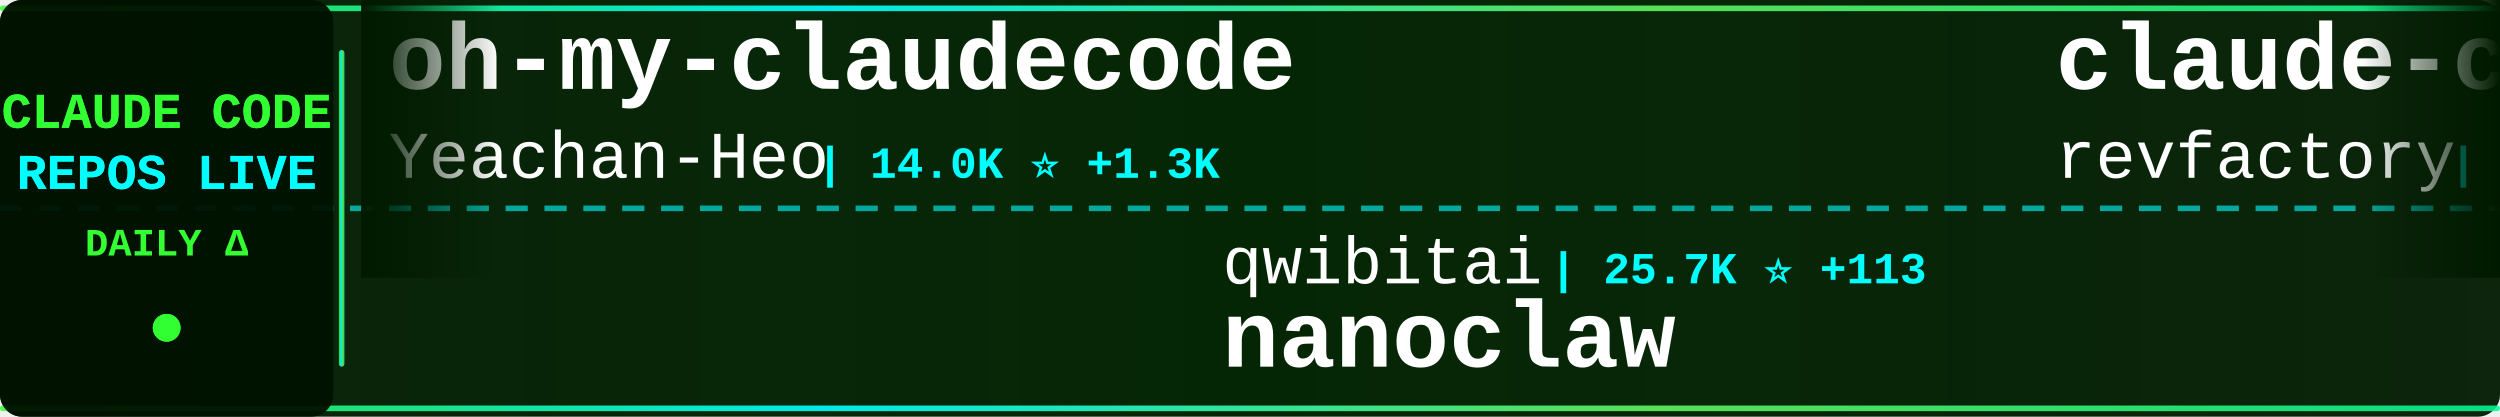
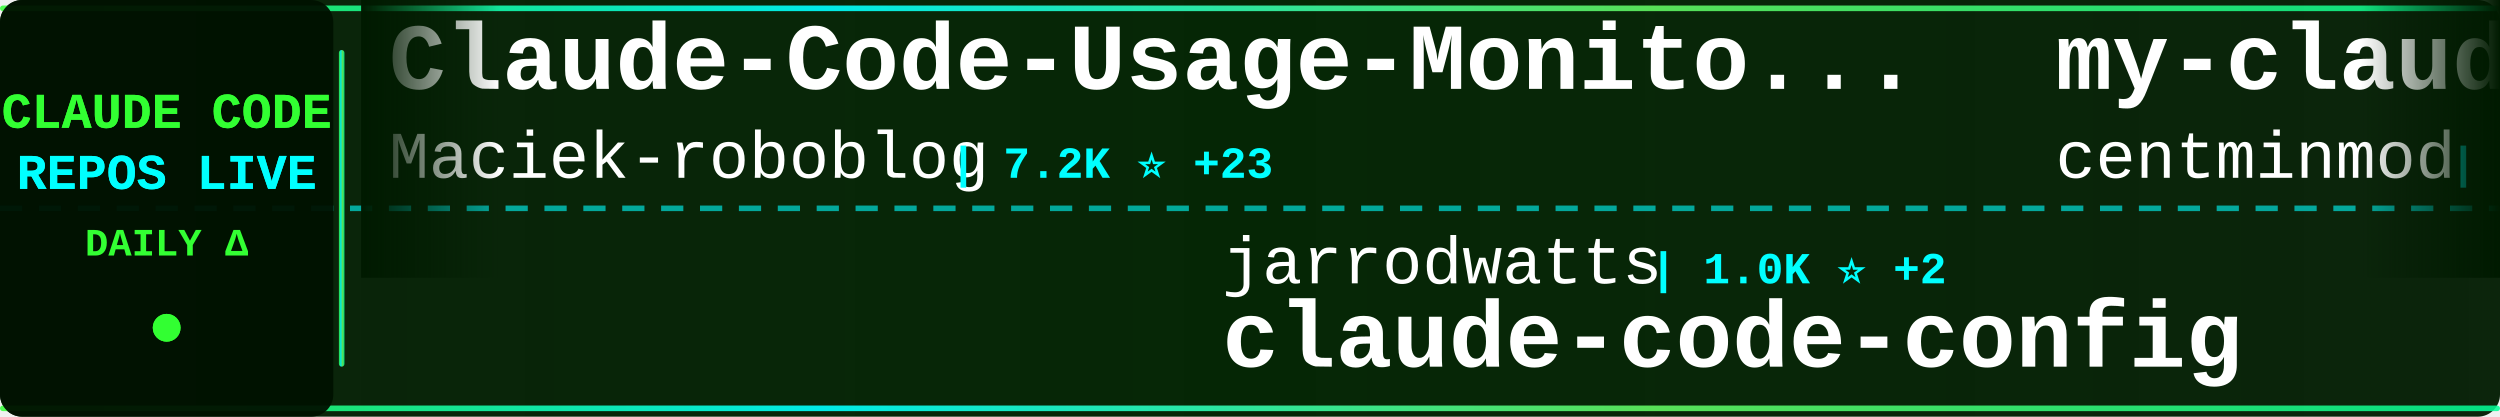
<svg xmlns="http://www.w3.org/2000/svg" width="900" height="150">
  <defs>
    <linearGradient id="tickerBg" x1="0%" y1="0%" x2="100%" y2="0%">
      <stop offset="0%" style="stop-color:#001a00;stop-opacity:0.95" />
      <stop offset="50%" style="stop-color:#002200;stop-opacity:0.98" />
      <stop offset="100%" style="stop-color:#001a00;stop-opacity:0.95" />
    </linearGradient>
    <linearGradient id="borderGrad" x1="0%" y1="0%" x2="100%" y2="0%">
      <stop offset="0%" style="stop-color:#33ff33;stop-opacity:0.85">
        <animate attributeName="stop-opacity" values="0.85;1;0.85" dur="2s" repeatCount="indefinite" />
      </stop>
      <stop offset="33%" style="stop-color:#00ffff;stop-opacity:0.9">
        <animate attributeName="stop-opacity" values="0.9;1;0.9" dur="2.2s" repeatCount="indefinite" />
      </stop>
      <stop offset="66%" style="stop-color:#66ff66;stop-opacity:0.85">
        <animate attributeName="stop-opacity" values="0.85;1;0.85" dur="1.8s" repeatCount="indefinite" />
      </stop>
      <stop offset="100%" style="stop-color:#00ff99;stop-opacity:0.85">
        <animate attributeName="stop-opacity" values="0.85;1;0.85" dur="2s" repeatCount="indefinite" />
      </stop>
    </linearGradient>
    <filter id="textGlow">
      <feGaussianBlur stdDeviation="0.1" result="coloredBlur" />
      <feMerge>
        <feMergeNode in="coloredBlur" />
        <feMergeNode in="SourceGraphic" />
      </feMerge>
    </filter>
    <filter id="metricGlow">
      <feGaussianBlur stdDeviation="0.2" result="coloredBlur" />
      <feMerge>
        <feMergeNode in="coloredBlur" />
        <feMergeNode in="SourceGraphic" />
      </feMerge>
    </filter>
    <linearGradient id="leftFade" x1="0%" y1="0%" x2="100%" y2="0%">
      <stop offset="0%" style="stop-color:#001a00;stop-opacity:1" />
      <stop offset="100%" style="stop-color:#001a00;stop-opacity:0" />
    </linearGradient>
    <linearGradient id="rightFade" x1="0%" y1="0%" x2="100%" y2="0%">
      <stop offset="0%" style="stop-color:#001a00;stop-opacity:0" />
      <stop offset="100%" style="stop-color:#001a00;stop-opacity:1" />
    </linearGradient>
  </defs>
  <rect width="900" height="150" fill="url(#tickerBg)" rx="8" />
  <rect x="0" y="2" width="900" height="2" fill="url(#borderGrad)" rx="1" />
  <rect x="0" y="146" width="900" height="2" fill="url(#borderGrad)" rx="1" />
  <line x1="0" y1="75" x2="900" y2="75" stroke="#00ffff" stroke-width="2" stroke-dasharray="8 6" opacity="0.6" />
  <rect x="0" y="0" width="120" height="150" fill="#001100" opacity="0.95" rx="8" />
  <text x="60" y="46" font-family="'Courier New', monospace" font-size="18" font-weight="bold" fill="#33ff33" text-anchor="middle" filter="url(#textGlow)">
    CLAUDE CODE
  </text>
  <text x="60" y="68" font-family="'Courier New', monospace" font-size="18" font-weight="bold" fill="#00ffff" text-anchor="middle" filter="url(#textGlow)">
    REPOS LIVE
  </text>
  <text x="60" y="92" font-family="'Courier New', monospace" font-size="14" font-weight="bold" fill="#33ff33" text-anchor="middle">
    DAILY Δ
  </text>
  <circle cx="60" cy="118" r="5" fill="#33ff33" filter="url(#metricGlow)">
    <animate attributeName="r" values="4;6;4" dur="1.5s" repeatCount="indefinite" />
    <animate attributeName="opacity" values="0.6;1;0.6" dur="1.5s" repeatCount="indefinite" />
  </circle>
  <rect x="122" y="18" width="2" height="114" fill="url(#borderGrad)" rx="1" />
  <clipPath id="tickerClip">
    <rect x="130" y="0" width="770" height="150" />
  </clipPath>
  <g clip-path="url(#tickerClip)">
    <g id="tickerItems">
      <animateTransform attributeName="transform" attributeType="XML" type="translate" from="0 0" to="-3000 0" dur="54s" repeatCount="indefinite" />
      <g transform="translate(0, 0)">
-         <text x="140" y="32" font-family="'Courier New', monospace" font-size="34" font-weight="bold" fill="#ffffff">oh-my-claudecode</text>
-         <text x="140" y="64" font-family="'Courier New', monospace" font-size="24" font-weight="normal" fill="#ffffff" opacity="1.0">Yeachan-Heo</text>
-         <text x="294" y="64" font-family="'Courier New', monospace" font-size="16" font-weight="bold" fill="#00ffff"> | 14.0K ⭐ +1.3K</text>
+         <text x="140" y="32" font-family="'Courier New', monospace" font-size="34" font-weight="bold" fill="#ffffff">Claude-Code-Usage-Monito...</text>
+         <text x="140" y="64" font-family="'Courier New', monospace" font-size="24" font-weight="normal" fill="#ffffff" opacity="1.0">Maciek-roboblog</text>
+         <text x="342" y="64" font-family="'Courier New', monospace" font-size="16" font-weight="bold" fill="#00ffff"> | 7.2K ⭐ +23</text>
      </g>
      <g transform="translate(300, 0)">
-         <text x="140" y="102" font-family="'Courier New', monospace" font-size="24" font-weight="normal" fill="#ffffff" opacity="1.0">qwibitai</text>
-         <text x="258" y="102" font-family="'Courier New', monospace" font-size="16" font-weight="bold" fill="#00ffff"> | 25.7K ⭐ +113</text>
-         <text x="140" y="132" font-family="'Courier New', monospace" font-size="34" font-weight="bold" fill="#ffffff">nanoclaw</text>
-       </g>
-       <g transform="translate(600, 0)">
-         <text x="140" y="32" font-family="'Courier New', monospace" font-size="34" font-weight="bold" fill="#ffffff">claude-code-mastering</text>
-         <text x="140" y="64" font-family="'Courier New', monospace" font-size="24" font-weight="normal" fill="#ffffff" opacity="1.0">revfactory</text>
-         <text x="282" y="64" font-family="'Courier New', monospace" font-size="16" font-weight="bold" fill="#00ffff"> | 766 ⭐ +1</text>
-       </g>
-       <g transform="translate(900, 0)">
-         <text x="140" y="102" font-family="'Courier New', monospace" font-size="24" font-weight="normal" fill="#ffffff" opacity="1.0">FlorianBruniaux</text>
-         <text x="342" y="102" font-family="'Courier New', monospace" font-size="16" font-weight="bold" fill="#00ffff"> | 2.3K ⭐ +41</text>
-         <text x="140" y="132" font-family="'Courier New', monospace" font-size="34" font-weight="bold" fill="#ffffff">claude-code-ultimate-gui...</text>
-       </g>
-       <g transform="translate(1200, 0)">
-         <text x="140" y="32" font-family="'Courier New', monospace" font-size="34" font-weight="bold" fill="#ffffff">claude-code-config</text>
-         <text x="140" y="64" font-family="'Courier New', monospace" font-size="24" font-weight="normal" fill="#ffffff" opacity="1.0">trailofbits</text>
-         <text x="294" y="64" font-family="'Courier New', monospace" font-size="16" font-weight="bold" fill="#00ffff"> | 1.7K ⭐ +5</text>
-       </g>
-       <g transform="translate(1500, 0)">
        <text x="140" y="102" font-family="'Courier New', monospace" font-size="24" font-weight="normal" fill="#ffffff" opacity="1.0">jarrodwatts</text>
        <text x="294" y="102" font-family="'Courier New', monospace" font-size="16" font-weight="bold" fill="#00ffff"> | 1.0K ⭐ +2</text>
        <text x="140" y="132" font-family="'Courier New', monospace" font-size="34" font-weight="bold" fill="#ffffff">claude-code-config</text>
      </g>
+       <g transform="translate(600, 0)">
+         <text x="140" y="32" font-family="'Courier New', monospace" font-size="34" font-weight="bold" fill="#ffffff">my-claude-code-setup</text>
+         <text x="140" y="64" font-family="'Courier New', monospace" font-size="24" font-weight="normal" fill="#ffffff" opacity="1.0">centminmod</text>
+         <text x="282" y="64" font-family="'Courier New', monospace" font-size="16" font-weight="bold" fill="#00ffff"> | 2.1K ⭐ +8</text>
+       </g>
+       <g transform="translate(900, 0)">
+         <text x="140" y="102" font-family="'Courier New', monospace" font-size="24" font-weight="normal" fill="#ffffff" opacity="1.0">opactorai</text>
+         <text x="270" y="102" font-family="'Courier New', monospace" font-size="16" font-weight="bold" fill="#00ffff"> | 3.8K ⭐ +3</text>
+         <text x="140" y="132" font-family="'Courier New', monospace" font-size="34" font-weight="bold" fill="#ffffff">Claudable</text>
+       </g>
+       <g transform="translate(1200, 0)">
+         <text x="140" y="32" font-family="'Courier New', monospace" font-size="34" font-weight="bold" fill="#ffffff">bkit-claude-code</text>
+         <text x="140" y="64" font-family="'Courier New', monospace" font-size="24" font-weight="normal" fill="#ffffff" opacity="1.0">popup-studio-ai</text>
+         <text x="342" y="64" font-family="'Courier New', monospace" font-size="16" font-weight="bold" fill="#00ffff"> | 444 ⭐ +3</text>
+       </g>
+       <g transform="translate(1500, 0)">
+         <text x="140" y="102" font-family="'Courier New', monospace" font-size="24" font-weight="normal" fill="#ffffff" opacity="1.0">obra</text>
+         <text x="210" y="102" font-family="'Courier New', monospace" font-size="16" font-weight="bold" fill="#00ffff"> | 119.1K ⭐ +2.5K</text>
+         <text x="140" y="132" font-family="'Courier New', monospace" font-size="34" font-weight="bold" fill="#ffffff">superpowers</text>
+       </g>
      <g transform="translate(1800, 0)">
-         <text x="140" y="32" font-family="'Courier New', monospace" font-size="34" font-weight="bold" fill="#ffffff">claude-code-proxy</text>
-         <text x="140" y="64" font-family="'Courier New', monospace" font-size="24" font-weight="normal" fill="#ffffff" opacity="1.0">fuergaosi233</text>
-         <text x="306" y="64" font-family="'Courier New', monospace" font-size="16" font-weight="bold" fill="#00ffff"> | 2.3K ⭐ +11</text>
+         <text x="140" y="32" font-family="'Courier New', monospace" font-size="34" font-weight="bold" fill="#ffffff">claude-agent-sdk-python</text>
+         <text x="140" y="64" font-family="'Courier New', monospace" font-size="24" font-weight="normal" fill="#ffffff" opacity="1.0">anthropics</text>
+         <text x="282" y="64" font-family="'Courier New', monospace" font-size="16" font-weight="bold" fill="#00ffff"> | 5.9K ⭐ +34</text>
      </g>
      <g transform="translate(2100, 0)">
-         <text x="140" y="102" font-family="'Courier New', monospace" font-size="24" font-weight="normal" fill="#ffffff" opacity="1.0">frankbria</text>
-         <text x="270" y="102" font-family="'Courier New', monospace" font-size="16" font-weight="bold" fill="#00ffff"> | 8.2K ⭐ +24</text>
-         <text x="140" y="132" font-family="'Courier New', monospace" font-size="34" font-weight="bold" fill="#ffffff">ralph-claude-code</text>
+         <text x="140" y="102" font-family="'Courier New', monospace" font-size="24" font-weight="normal" fill="#ffffff" opacity="1.0">alirezarezvani</text>
+         <text x="330" y="102" font-family="'Courier New', monospace" font-size="16" font-weight="bold" fill="#00ffff"> | 7.5K ⭐ +256</text>
+         <text x="140" y="132" font-family="'Courier New', monospace" font-size="34" font-weight="bold" fill="#ffffff">claude-skills</text>
      </g>
      <g transform="translate(2400, 0)">
-         <text x="140" y="32" font-family="'Courier New', monospace" font-size="34" font-weight="bold" fill="#ffffff">wechat-bot</text>
-         <text x="140" y="64" font-family="'Courier New', monospace" font-size="24" font-weight="normal" fill="#ffffff" opacity="1.0">cixingguangming55555</text>
-         <text x="402" y="64" font-family="'Courier New', monospace" font-size="16" font-weight="bold" fill="#00ffff"> | 2.5K ⭐ +1</text>
+         <text x="140" y="32" font-family="'Courier New', monospace" font-size="34" font-weight="bold" fill="#ffffff">ralph-claude-code</text>
+         <text x="140" y="64" font-family="'Courier New', monospace" font-size="24" font-weight="normal" fill="#ffffff" opacity="1.0">frankbria</text>
+         <text x="270" y="64" font-family="'Courier New', monospace" font-size="16" font-weight="bold" fill="#00ffff"> | 8.2K ⭐ +23</text>
      </g>
      <g transform="translate(2700, 0)">
-         <text x="140" y="102" font-family="'Courier New', monospace" font-size="24" font-weight="normal" fill="#ffffff" opacity="1.0">alirezarezvani</text>
-         <text x="330" y="102" font-family="'Courier New', monospace" font-size="16" font-weight="bold" fill="#00ffff"> | 7.4K ⭐ +263</text>
-         <text x="140" y="132" font-family="'Courier New', monospace" font-size="34" font-weight="bold" fill="#ffffff">claude-skills</text>
+         <text x="140" y="102" font-family="'Courier New', monospace" font-size="24" font-weight="normal" fill="#ffffff" opacity="1.0">steipete</text>
+         <text x="258" y="102" font-family="'Courier New', monospace" font-size="16" font-weight="bold" fill="#00ffff"> | 1.2K ⭐ +2</text>
+         <text x="140" y="132" font-family="'Courier New', monospace" font-size="34" font-weight="bold" fill="#ffffff">claude-code-mcp</text>
      </g>
      <g transform="translate(3000, 0)">
-         <text x="140" y="32" font-family="'Courier New', monospace" font-size="34" font-weight="bold" fill="#ffffff">oh-my-claudecode</text>
-         <text x="140" y="64" font-family="'Courier New', monospace" font-size="24" font-weight="normal" fill="#ffffff" opacity="1.0">Yeachan-Heo</text>
-         <text x="294" y="64" font-family="'Courier New', monospace" font-size="16" font-weight="bold" fill="#00ffff"> | 14.0K ⭐ +1.3K</text>
+         <text x="140" y="32" font-family="'Courier New', monospace" font-size="34" font-weight="bold" fill="#ffffff">Claude-Code-Usage-Monito...</text>
+         <text x="140" y="64" font-family="'Courier New', monospace" font-size="24" font-weight="normal" fill="#ffffff" opacity="1.0">Maciek-roboblog</text>
+         <text x="342" y="64" font-family="'Courier New', monospace" font-size="16" font-weight="bold" fill="#00ffff"> | 7.2K ⭐ +23</text>
      </g>
      <g transform="translate(3300, 0)">
-         <text x="140" y="102" font-family="'Courier New', monospace" font-size="24" font-weight="normal" fill="#ffffff" opacity="1.0">qwibitai</text>
-         <text x="258" y="102" font-family="'Courier New', monospace" font-size="16" font-weight="bold" fill="#00ffff"> | 25.7K ⭐ +113</text>
-         <text x="140" y="132" font-family="'Courier New', monospace" font-size="34" font-weight="bold" fill="#ffffff">nanoclaw</text>
+         <text x="140" y="102" font-family="'Courier New', monospace" font-size="24" font-weight="normal" fill="#ffffff" opacity="1.0">jarrodwatts</text>
+         <text x="294" y="102" font-family="'Courier New', monospace" font-size="16" font-weight="bold" fill="#00ffff"> | 1.0K ⭐ +2</text>
+         <text x="140" y="132" font-family="'Courier New', monospace" font-size="34" font-weight="bold" fill="#ffffff">claude-code-config</text>
      </g>
      <g transform="translate(3600, 0)">
-         <text x="140" y="32" font-family="'Courier New', monospace" font-size="34" font-weight="bold" fill="#ffffff">claude-code-mastering</text>
-         <text x="140" y="64" font-family="'Courier New', monospace" font-size="24" font-weight="normal" fill="#ffffff" opacity="1.0">revfactory</text>
-         <text x="282" y="64" font-family="'Courier New', monospace" font-size="16" font-weight="bold" fill="#00ffff"> | 766 ⭐ +1</text>
+         <text x="140" y="32" font-family="'Courier New', monospace" font-size="34" font-weight="bold" fill="#ffffff">my-claude-code-setup</text>
+         <text x="140" y="64" font-family="'Courier New', monospace" font-size="24" font-weight="normal" fill="#ffffff" opacity="1.0">centminmod</text>
+         <text x="282" y="64" font-family="'Courier New', monospace" font-size="16" font-weight="bold" fill="#00ffff"> | 2.1K ⭐ +8</text>
      </g>
      <g transform="translate(3900, 0)">
-         <text x="140" y="102" font-family="'Courier New', monospace" font-size="24" font-weight="normal" fill="#ffffff" opacity="1.0">FlorianBruniaux</text>
-         <text x="342" y="102" font-family="'Courier New', monospace" font-size="16" font-weight="bold" fill="#00ffff"> | 2.3K ⭐ +41</text>
-         <text x="140" y="132" font-family="'Courier New', monospace" font-size="34" font-weight="bold" fill="#ffffff">claude-code-ultimate-gui...</text>
+         <text x="140" y="102" font-family="'Courier New', monospace" font-size="24" font-weight="normal" fill="#ffffff" opacity="1.0">opactorai</text>
+         <text x="270" y="102" font-family="'Courier New', monospace" font-size="16" font-weight="bold" fill="#00ffff"> | 3.8K ⭐ +3</text>
+         <text x="140" y="132" font-family="'Courier New', monospace" font-size="34" font-weight="bold" fill="#ffffff">Claudable</text>
      </g>
    </g>
  </g>
  <rect x="130" y="0" width="50" height="100" fill="url(#leftFade)" />
  <rect x="850" y="0" width="50" height="100" fill="url(#rightFade)" />
</svg>
